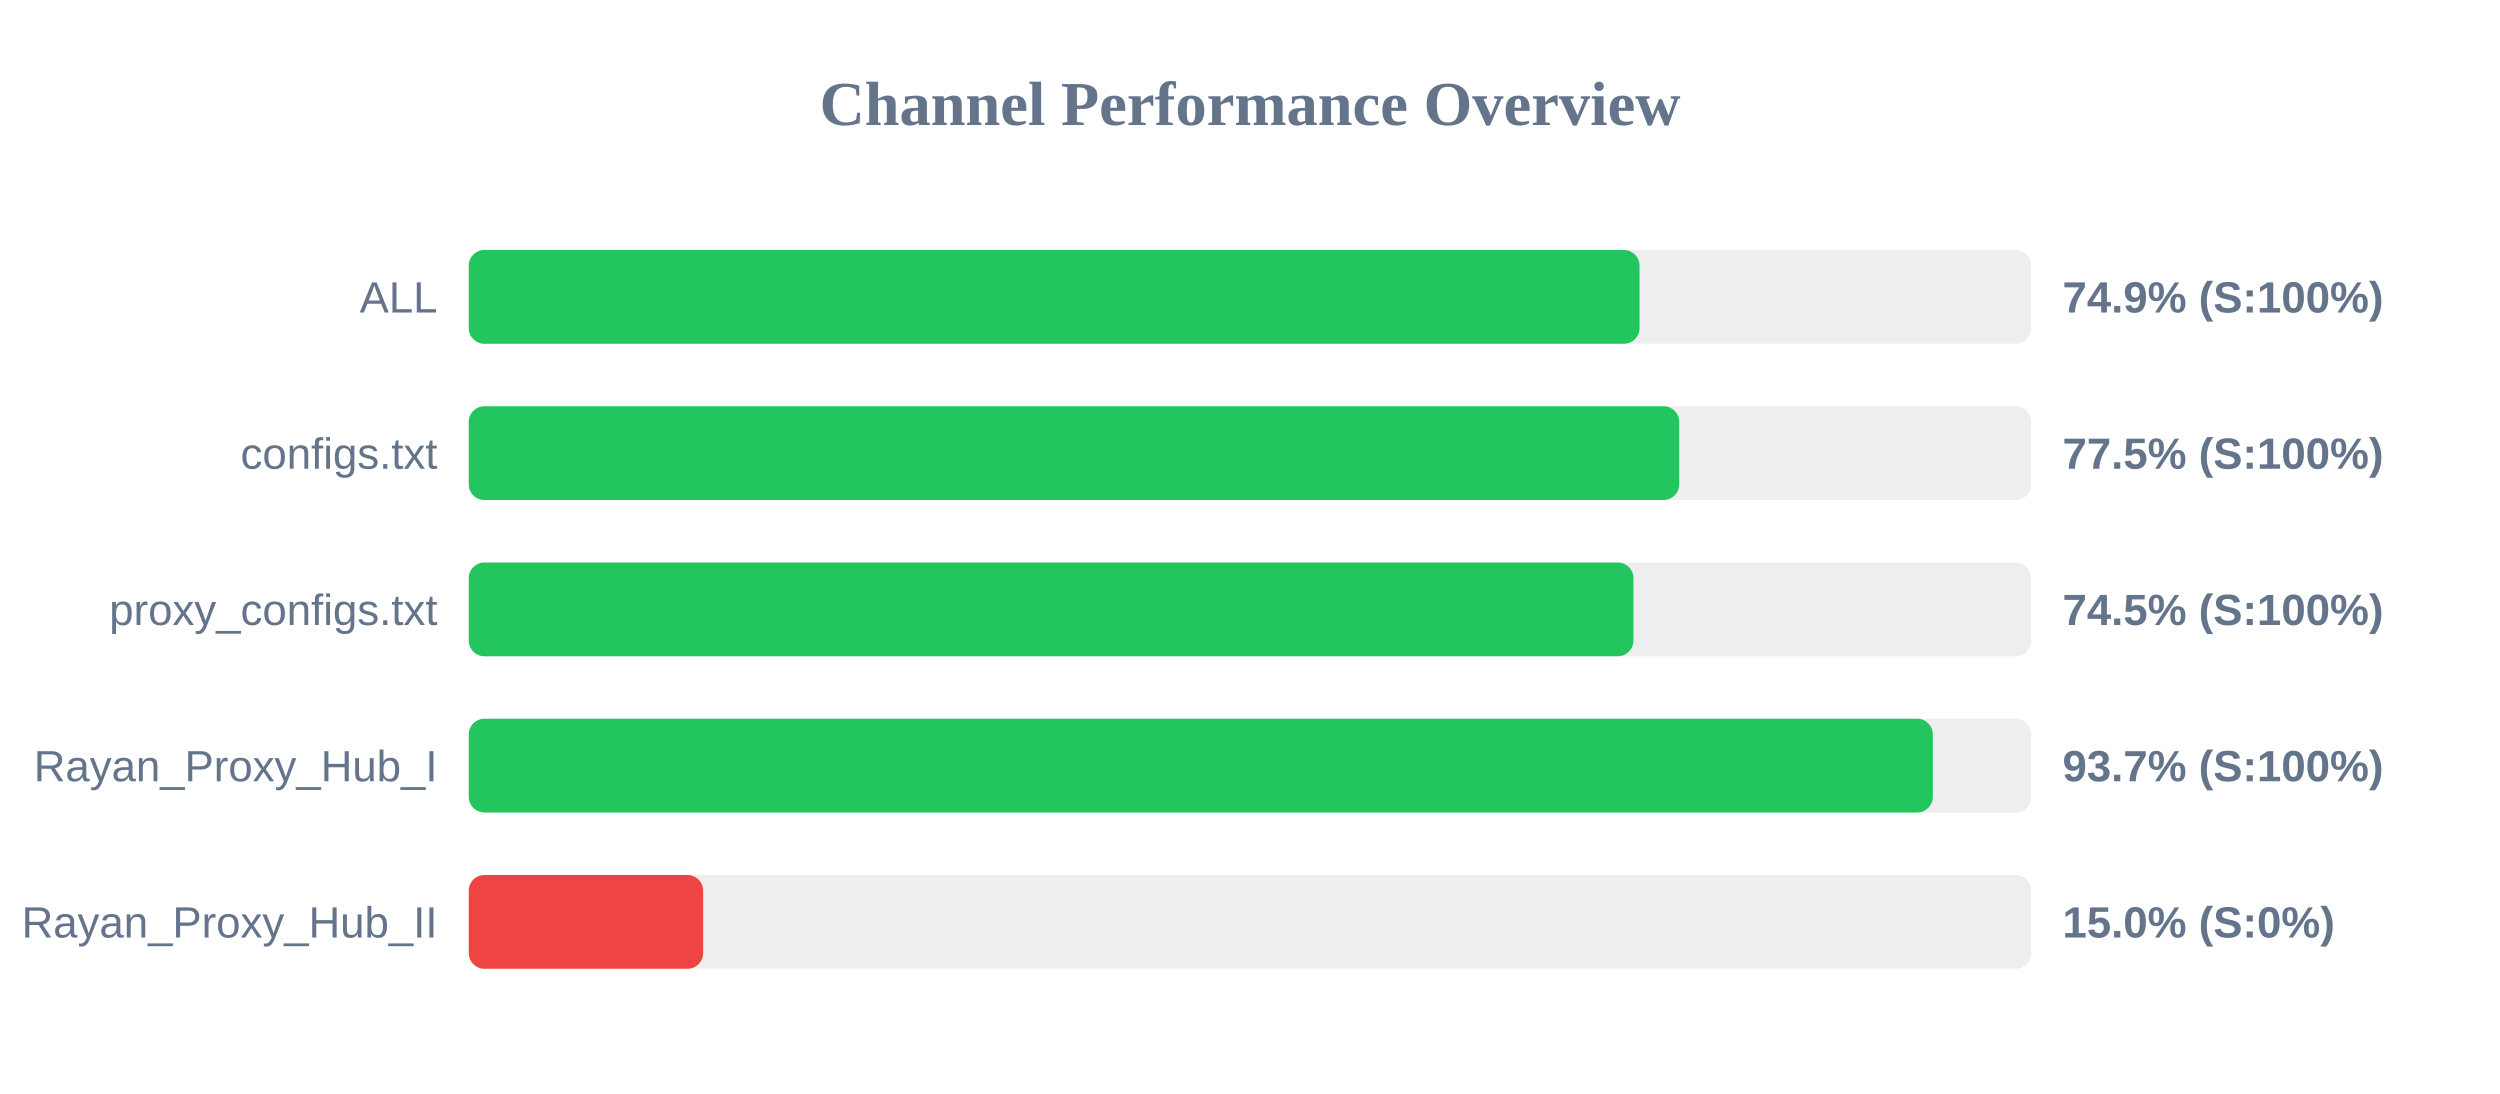
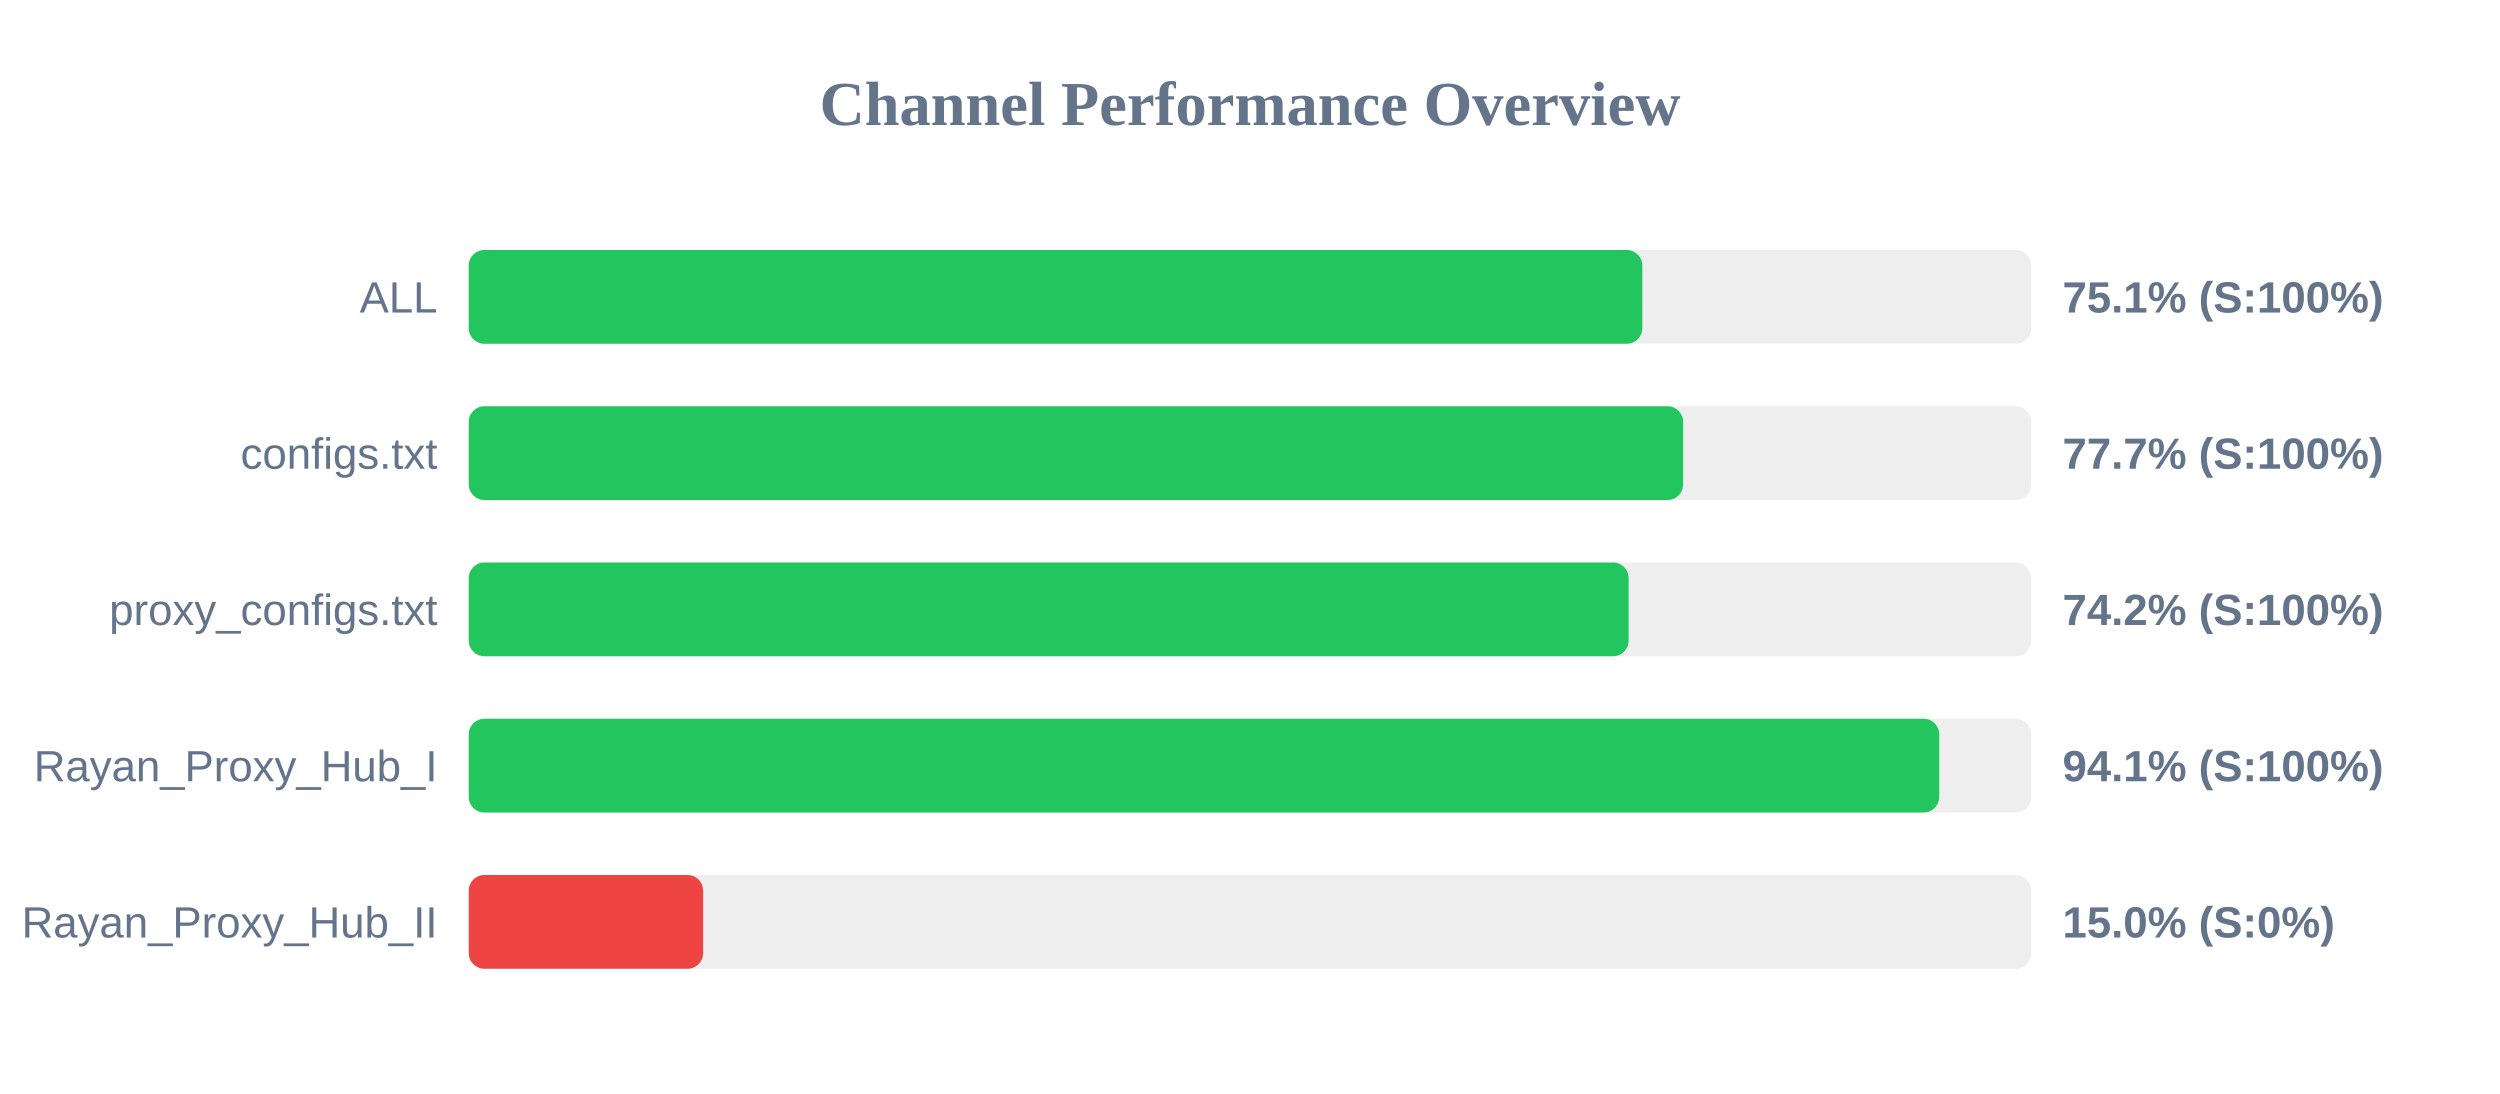
<svg xmlns="http://www.w3.org/2000/svg" width="800" height="350" version="1.1">
  <style>
        .row { font: 14px Arial; fill: #64748b; }
        .score { font: bold 14px Arial; fill: #64748b; }
    </style>
  <text x="400" y="40" text-anchor="middle" font-size="20px" font-weight="bold" fill="#64748b">Channel Performance Overview</text>
  <rect x="150" y="80" width="500" height="30" fill="#eee" rx="5" />
-   <rect x="150" y="80" width="374.65" height="30" fill="#22c55e" rx="5" />
+   <rect x="150" y="80" width="375.55" height="30" fill="#22c55e" rx="5" />
  <text x="140" y="100" text-anchor="end" class="row">ALL</text>
-   <text x="660" y="100" text-anchor="start" class="score">74.9% (S:100%)</text>
+   <text x="660" y="100" text-anchor="start" class="score">75.1% (S:100%)</text>
  <rect x="150" y="130" width="500" height="30" fill="#eee" rx="5" />
-   <rect x="150" y="130" width="387.35" height="30" fill="#22c55e" rx="5" />
+   <rect x="150" y="130" width="388.6" height="30" fill="#22c55e" rx="5" />
  <text x="140" y="150" text-anchor="end" class="row">configs.txt</text>
-   <text x="660" y="150" text-anchor="start" class="score">77.5% (S:100%)</text>
+   <text x="660" y="150" text-anchor="start" class="score">77.7% (S:100%)</text>
  <rect x="150" y="180" width="500" height="30" fill="#eee" rx="5" />
-   <rect x="150" y="180" width="372.7" height="30" fill="#22c55e" rx="5" />
+   <rect x="150" y="180" width="371.15" height="30" fill="#22c55e" rx="5" />
  <text x="140" y="200" text-anchor="end" class="row">proxy_configs.txt</text>
-   <text x="660" y="200" text-anchor="start" class="score">74.5% (S:100%)</text>
+   <text x="660" y="200" text-anchor="start" class="score">74.2% (S:100%)</text>
  <rect x="150" y="230" width="500" height="30" fill="#eee" rx="5" />
-   <rect x="150" y="230" width="468.5" height="30" fill="#22c55e" rx="5" />
+   <rect x="150" y="230" width="470.55" height="30" fill="#22c55e" rx="5" />
  <text x="140" y="250" text-anchor="end" class="row">Rayan_Proxy_Hub_I</text>
-   <text x="660" y="250" text-anchor="start" class="score">93.7% (S:100%)</text>
+   <text x="660" y="250" text-anchor="start" class="score">94.1% (S:100%)</text>
  <rect x="150" y="280" width="500" height="30" fill="#eee" rx="5" />
  <rect x="150" y="280" width="75.0" height="30" fill="#ef4444" rx="5" />
  <text x="140" y="300" text-anchor="end" class="row">Rayan_Proxy_Hub_II</text>
  <text x="660" y="300" text-anchor="start" class="score">15.0% (S:0%)</text>
</svg>
